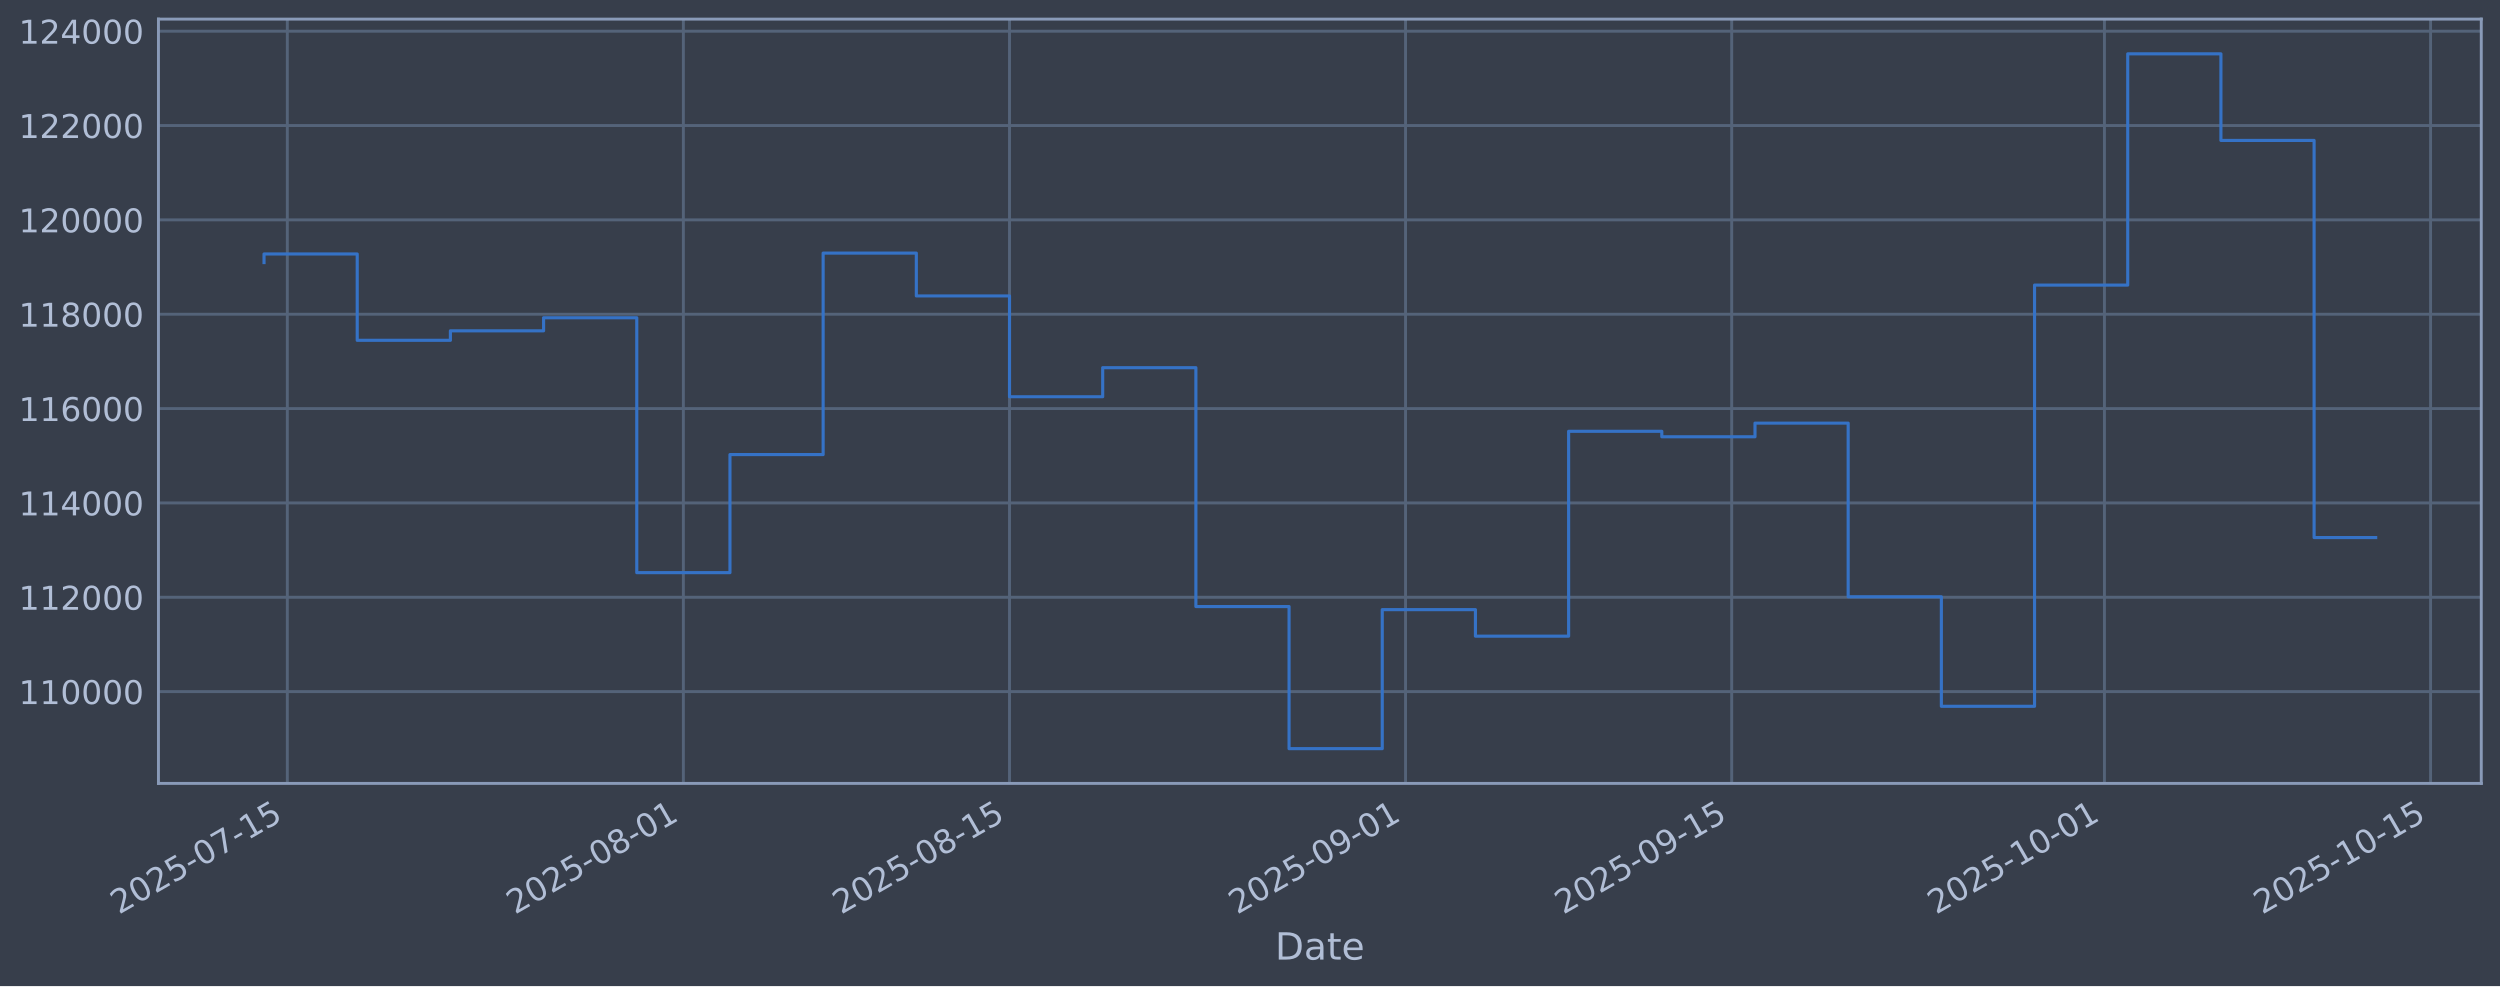
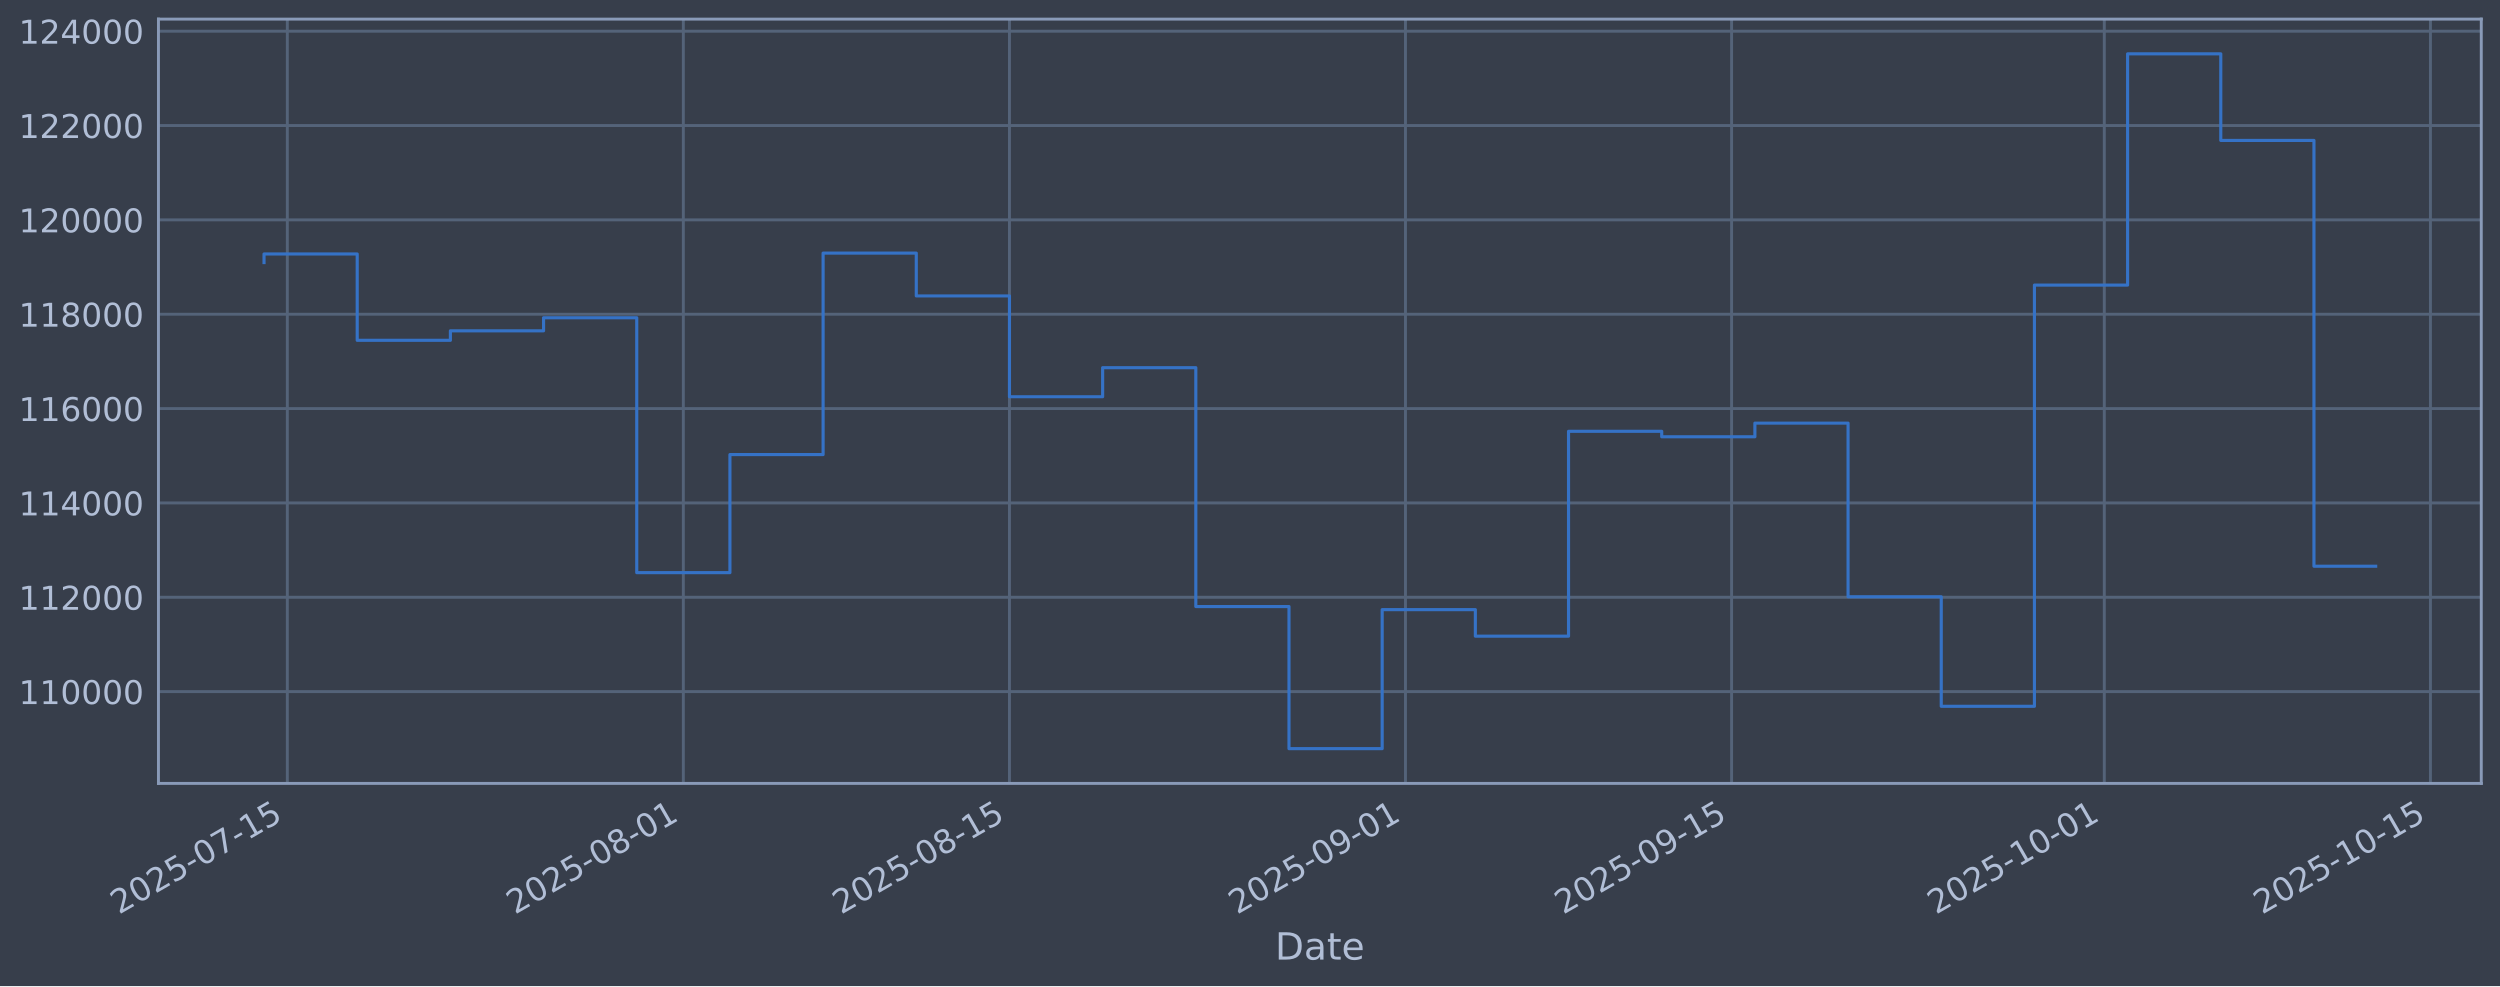
<svg xmlns="http://www.w3.org/2000/svg" xmlns:xlink="http://www.w3.org/1999/xlink" width="960.9pt" height="379.017pt" viewBox="0 0 960.9 379.017" version="1.1">
  <defs>
    <style type="text/css">*{stroke-linejoin: round; stroke-linecap: butt}</style>
  </defs>
  <g id="figure_1">
    <g id="patch_1">
      <path d="M 0 379.017  L 960.9 379.017  L 960.9 0  L 0 0  z " style="fill: #373e4b" />
    </g>
    <g id="axes_1">
      <g id="patch_2">
        <path d="M 60.901 301.107  L 953.701 301.107  L 953.701 7.347  L 60.901 7.347  z " style="fill: #373e4b" />
      </g>
      <g id="matplotlib.axis_1">
        <g id="xtick_1">
          <g id="line2d_1">
-             <path d="M 110.436 301.107  L 110.436 7.347  " clip-path="url(#p573884b4d5)" style="fill: none; stroke: #546379; stroke-width: 1.12; stroke-linecap: square" />
+             <path d="M 110.436 301.107  L 110.436 7.347  " clip-path="url(#p3d127f4f39)" style="fill: none; stroke: #546379; stroke-width: 1.12; stroke-linecap: square" />
          </g>
          <g id="line2d_2" />
          <g id="text_1">
-             <g style="fill: #b1bed6" transform="translate(45.71095 351.6113) rotate(-30) scale(0.126 -0.126)">
+             <g style="fill: #b1bed6" transform="translate(45.71034 351.6113) rotate(-30) scale(0.126 -0.126)">
              <defs>
                <path id="DejaVuSans-32" d="M 1228 531  L 3431 531  L 3431 0  L 469 0  L 469 531  Q 828 903 1448 1529  Q 2069 2156 2228 2338  Q 2531 2678 2651 2914  Q 2772 3150 2772 3378  Q 2772 3750 2511 3984  Q 2250 4219 1831 4219  Q 1534 4219 1204 4116  Q 875 4013 500 3803  L 500 4441  Q 881 4594 1212 4672  Q 1544 4750 1819 4750  Q 2544 4750 2975 4387  Q 3406 4025 3406 3419  Q 3406 3131 3298 2873  Q 3191 2616 2906 2266  Q 2828 2175 2409 1742  Q 1991 1309 1228 531  z " transform="scale(0.015625)" />
                <path id="DejaVuSans-30" d="M 2034 4250  Q 1547 4250 1301 3770  Q 1056 3291 1056 2328  Q 1056 1369 1301 889  Q 1547 409 2034 409  Q 2525 409 2770 889  Q 3016 1369 3016 2328  Q 3016 3291 2770 3770  Q 2525 4250 2034 4250  z M 2034 4750  Q 2819 4750 3233 4129  Q 3647 3509 3647 2328  Q 3647 1150 3233 529  Q 2819 -91 2034 -91  Q 1250 -91 836 529  Q 422 1150 422 2328  Q 422 3509 836 4129  Q 1250 4750 2034 4750  z " transform="scale(0.015625)" />
                <path id="DejaVuSans-35" d="M 691 4666  L 3169 4666  L 3169 4134  L 1269 4134  L 1269 2991  Q 1406 3038 1543 3061  Q 1681 3084 1819 3084  Q 2600 3084 3056 2656  Q 3513 2228 3513 1497  Q 3513 744 3044 326  Q 2575 -91 1722 -91  Q 1428 -91 1123 -41  Q 819 9 494 109  L 494 744  Q 775 591 1075 516  Q 1375 441 1709 441  Q 2250 441 2565 725  Q 2881 1009 2881 1497  Q 2881 1984 2565 2268  Q 2250 2553 1709 2553  Q 1456 2553 1204 2497  Q 953 2441 691 2322  L 691 4666  z " transform="scale(0.015625)" />
                <path id="DejaVuSans-2d" d="M 313 2009  L 1997 2009  L 1997 1497  L 313 1497  L 313 2009  z " transform="scale(0.015625)" />
                <path id="DejaVuSans-37" d="M 525 4666  L 3525 4666  L 3525 4397  L 1831 0  L 1172 0  L 2766 4134  L 525 4134  L 525 4666  z " transform="scale(0.015625)" />
                <path id="DejaVuSans-31" d="M 794 531  L 1825 531  L 1825 4091  L 703 3866  L 703 4441  L 1819 4666  L 2450 4666  L 2450 531  L 3481 531  L 3481 0  L 794 0  L 794 531  z " transform="scale(0.015625)" />
              </defs>
              <use xlink:href="#DejaVuSans-32" />
              <use xlink:href="#DejaVuSans-30" transform="translate(63.62305 0)" />
              <use xlink:href="#DejaVuSans-32" transform="translate(127.2461 0)" />
              <use xlink:href="#DejaVuSans-35" transform="translate(190.8691 0)" />
              <use xlink:href="#DejaVuSans-2d" transform="translate(254.4922 0)" />
              <use xlink:href="#DejaVuSans-30" transform="translate(290.5762 0)" />
              <use xlink:href="#DejaVuSans-37" transform="translate(354.1992 0)" />
              <use xlink:href="#DejaVuSans-2d" transform="translate(417.8223 0)" />
              <use xlink:href="#DejaVuSans-31" transform="translate(453.9062 0)" />
              <use xlink:href="#DejaVuSans-35" transform="translate(517.5293 0)" />
            </g>
          </g>
        </g>
        <g id="xtick_2">
          <g id="line2d_3">
-             <path d="M 262.657 301.107  L 262.657 7.347  " clip-path="url(#p573884b4d5)" style="fill: none; stroke: #546379; stroke-width: 1.12; stroke-linecap: square" />
+             <path d="M 262.646 301.107  L 262.646 7.347  " clip-path="url(#p3d127f4f39)" style="fill: none; stroke: #546379; stroke-width: 1.12; stroke-linecap: square" />
          </g>
          <g id="line2d_4" />
          <g id="text_2">
-             <g style="fill: #b1bed6" transform="translate(197.9313 351.6113) rotate(-30) scale(0.126 -0.126)">
+             <g style="fill: #b1bed6" transform="translate(197.9203 351.6113) rotate(-30) scale(0.126 -0.126)">
              <defs>
                <path id="DejaVuSans-38" d="M 2034 2216  Q 1584 2216 1326 1975  Q 1069 1734 1069 1313  Q 1069 891 1326 650  Q 1584 409 2034 409  Q 2484 409 2743 651  Q 3003 894 3003 1313  Q 3003 1734 2745 1975  Q 2488 2216 2034 2216  z M 1403 2484  Q 997 2584 770 2862  Q 544 3141 544 3541  Q 544 4100 942 4425  Q 1341 4750 2034 4750  Q 2731 4750 3128 4425  Q 3525 4100 3525 3541  Q 3525 3141 3298 2862  Q 3072 2584 2669 2484  Q 3125 2378 3379 2068  Q 3634 1759 3634 1313  Q 3634 634 3220 271  Q 2806 -91 2034 -91  Q 1263 -91 848 271  Q 434 634 434 1313  Q 434 1759 690 2068  Q 947 2378 1403 2484  z M 1172 3481  Q 1172 3119 1398 2916  Q 1625 2713 2034 2713  Q 2441 2713 2670 2916  Q 2900 3119 2900 3481  Q 2900 3844 2670 4047  Q 2441 4250 2034 4250  Q 1625 4250 1398 4047  Q 1172 3844 1172 3481  z " transform="scale(0.015625)" />
              </defs>
              <use xlink:href="#DejaVuSans-32" />
              <use xlink:href="#DejaVuSans-30" transform="translate(63.62305 0)" />
              <use xlink:href="#DejaVuSans-32" transform="translate(127.2461 0)" />
              <use xlink:href="#DejaVuSans-35" transform="translate(190.8691 0)" />
              <use xlink:href="#DejaVuSans-2d" transform="translate(254.4922 0)" />
              <use xlink:href="#DejaVuSans-30" transform="translate(290.5762 0)" />
              <use xlink:href="#DejaVuSans-38" transform="translate(354.1992 0)" />
              <use xlink:href="#DejaVuSans-2d" transform="translate(417.8223 0)" />
              <use xlink:href="#DejaVuSans-30" transform="translate(453.9062 0)" />
              <use xlink:href="#DejaVuSans-31" transform="translate(517.5293 0)" />
            </g>
          </g>
        </g>
        <g id="xtick_3">
          <g id="line2d_5">
-             <path d="M 388.015 301.107  L 388.015 7.347  " clip-path="url(#p573884b4d5)" style="fill: none; stroke: #546379; stroke-width: 1.12; stroke-linecap: square" />
+             <path d="M 387.995 301.107  L 387.995 7.347  " clip-path="url(#p3d127f4f39)" style="fill: none; stroke: #546379; stroke-width: 1.12; stroke-linecap: square" />
          </g>
          <g id="line2d_6" />
          <g id="text_3">
-             <g style="fill: #b1bed6" transform="translate(323.2892 351.6113) rotate(-30) scale(0.126 -0.126)">
+             <g style="fill: #b1bed6" transform="translate(323.2696 351.6113) rotate(-30) scale(0.126 -0.126)">
              <use xlink:href="#DejaVuSans-32" />
              <use xlink:href="#DejaVuSans-30" transform="translate(63.62305 0)" />
              <use xlink:href="#DejaVuSans-32" transform="translate(127.2461 0)" />
              <use xlink:href="#DejaVuSans-35" transform="translate(190.8691 0)" />
              <use xlink:href="#DejaVuSans-2d" transform="translate(254.4922 0)" />
              <use xlink:href="#DejaVuSans-30" transform="translate(290.5762 0)" />
              <use xlink:href="#DejaVuSans-38" transform="translate(354.1992 0)" />
              <use xlink:href="#DejaVuSans-2d" transform="translate(417.8223 0)" />
              <use xlink:href="#DejaVuSans-31" transform="translate(453.9062 0)" />
              <use xlink:href="#DejaVuSans-35" transform="translate(517.5293 0)" />
            </g>
          </g>
        </g>
        <g id="xtick_4">
          <g id="line2d_7">
-             <path d="M 540.235 301.107  L 540.235 7.347  " clip-path="url(#p573884b4d5)" style="fill: none; stroke: #546379; stroke-width: 1.12; stroke-linecap: square" />
+             <path d="M 540.205 301.107  L 540.205 7.347  " clip-path="url(#p3d127f4f39)" style="fill: none; stroke: #546379; stroke-width: 1.12; stroke-linecap: square" />
          </g>
          <g id="line2d_8" />
          <g id="text_4">
-             <g style="fill: #b1bed6" transform="translate(475.5095 351.6113) rotate(-30) scale(0.126 -0.126)">
+             <g style="fill: #b1bed6" transform="translate(475.4796 351.6113) rotate(-30) scale(0.126 -0.126)">
              <defs>
                <path id="DejaVuSans-39" d="M 703 97  L 703 672  Q 941 559 1184 500  Q 1428 441 1663 441  Q 2288 441 2617 861  Q 2947 1281 2994 2138  Q 2813 1869 2534 1725  Q 2256 1581 1919 1581  Q 1219 1581 811 2004  Q 403 2428 403 3163  Q 403 3881 828 4315  Q 1253 4750 1959 4750  Q 2769 4750 3195 4129  Q 3622 3509 3622 2328  Q 3622 1225 3098 567  Q 2575 -91 1691 -91  Q 1453 -91 1209 -44  Q 966 3 703 97  z M 1959 2075  Q 2384 2075 2632 2365  Q 2881 2656 2881 3163  Q 2881 3666 2632 3958  Q 2384 4250 1959 4250  Q 1534 4250 1286 3958  Q 1038 3666 1038 3163  Q 1038 2656 1286 2365  Q 1534 2075 1959 2075  z " transform="scale(0.015625)" />
              </defs>
              <use xlink:href="#DejaVuSans-32" />
              <use xlink:href="#DejaVuSans-30" transform="translate(63.62305 0)" />
              <use xlink:href="#DejaVuSans-32" transform="translate(127.2461 0)" />
              <use xlink:href="#DejaVuSans-35" transform="translate(190.8691 0)" />
              <use xlink:href="#DejaVuSans-2d" transform="translate(254.4922 0)" />
              <use xlink:href="#DejaVuSans-30" transform="translate(290.5762 0)" />
              <use xlink:href="#DejaVuSans-39" transform="translate(354.1992 0)" />
              <use xlink:href="#DejaVuSans-2d" transform="translate(417.8223 0)" />
              <use xlink:href="#DejaVuSans-30" transform="translate(453.9062 0)" />
              <use xlink:href="#DejaVuSans-31" transform="translate(517.5293 0)" />
            </g>
          </g>
        </g>
        <g id="xtick_5">
          <g id="line2d_9">
-             <path d="M 665.593 301.107  L 665.593 7.347  " clip-path="url(#p573884b4d5)" style="fill: none; stroke: #546379; stroke-width: 1.12; stroke-linecap: square" />
+             <path d="M 665.554 301.107  L 665.554 7.347  " clip-path="url(#p3d127f4f39)" style="fill: none; stroke: #546379; stroke-width: 1.12; stroke-linecap: square" />
          </g>
          <g id="line2d_10" />
          <g id="text_5">
-             <g style="fill: #b1bed6" transform="translate(600.8674 351.6113) rotate(-30) scale(0.126 -0.126)">
+             <g style="fill: #b1bed6" transform="translate(600.8289 351.6113) rotate(-30) scale(0.126 -0.126)">
              <use xlink:href="#DejaVuSans-32" />
              <use xlink:href="#DejaVuSans-30" transform="translate(63.62305 0)" />
              <use xlink:href="#DejaVuSans-32" transform="translate(127.2461 0)" />
              <use xlink:href="#DejaVuSans-35" transform="translate(190.8691 0)" />
              <use xlink:href="#DejaVuSans-2d" transform="translate(254.4922 0)" />
              <use xlink:href="#DejaVuSans-30" transform="translate(290.5762 0)" />
              <use xlink:href="#DejaVuSans-39" transform="translate(354.1992 0)" />
              <use xlink:href="#DejaVuSans-2d" transform="translate(417.8223 0)" />
              <use xlink:href="#DejaVuSans-31" transform="translate(453.9062 0)" />
              <use xlink:href="#DejaVuSans-35" transform="translate(517.5293 0)" />
            </g>
          </g>
        </g>
        <g id="xtick_6">
          <g id="line2d_11">
-             <path d="M 808.859 301.107  L 808.859 7.347  " clip-path="url(#p573884b4d5)" style="fill: none; stroke: #546379; stroke-width: 1.12; stroke-linecap: square" />
+             <path d="M 808.811 301.107  L 808.811 7.347  " clip-path="url(#p3d127f4f39)" style="fill: none; stroke: #546379; stroke-width: 1.12; stroke-linecap: square" />
          </g>
          <g id="line2d_12" />
          <g id="text_6">
-             <g style="fill: #b1bed6" transform="translate(744.1336 351.6113) rotate(-30) scale(0.126 -0.126)">
+             <g style="fill: #b1bed6" transform="translate(744.0854 351.6113) rotate(-30) scale(0.126 -0.126)">
              <use xlink:href="#DejaVuSans-32" />
              <use xlink:href="#DejaVuSans-30" transform="translate(63.62305 0)" />
              <use xlink:href="#DejaVuSans-32" transform="translate(127.2461 0)" />
              <use xlink:href="#DejaVuSans-35" transform="translate(190.8691 0)" />
              <use xlink:href="#DejaVuSans-2d" transform="translate(254.4922 0)" />
              <use xlink:href="#DejaVuSans-31" transform="translate(290.5762 0)" />
              <use xlink:href="#DejaVuSans-30" transform="translate(354.1992 0)" />
              <use xlink:href="#DejaVuSans-2d" transform="translate(417.8223 0)" />
              <use xlink:href="#DejaVuSans-30" transform="translate(453.9062 0)" />
              <use xlink:href="#DejaVuSans-31" transform="translate(517.5293 0)" />
            </g>
          </g>
        </g>
        <g id="xtick_7">
          <g id="line2d_13">
-             <path d="M 934.217 301.107  L 934.217 7.347  " clip-path="url(#p573884b4d5)" style="fill: none; stroke: #546379; stroke-width: 1.12; stroke-linecap: square" />
+             <path d="M 934.16 301.107  L 934.16 7.347  " clip-path="url(#p3d127f4f39)" style="fill: none; stroke: #546379; stroke-width: 1.12; stroke-linecap: square" />
          </g>
          <g id="line2d_14" />
          <g id="text_7">
-             <g style="fill: #b1bed6" transform="translate(869.4915 351.6113) rotate(-30) scale(0.126 -0.126)">
+             <g style="fill: #b1bed6" transform="translate(869.4347 351.6113) rotate(-30) scale(0.126 -0.126)">
              <use xlink:href="#DejaVuSans-32" />
              <use xlink:href="#DejaVuSans-30" transform="translate(63.62305 0)" />
              <use xlink:href="#DejaVuSans-32" transform="translate(127.2461 0)" />
              <use xlink:href="#DejaVuSans-35" transform="translate(190.8691 0)" />
              <use xlink:href="#DejaVuSans-2d" transform="translate(254.4922 0)" />
              <use xlink:href="#DejaVuSans-31" transform="translate(290.5762 0)" />
              <use xlink:href="#DejaVuSans-30" transform="translate(354.1992 0)" />
              <use xlink:href="#DejaVuSans-2d" transform="translate(417.8223 0)" />
              <use xlink:href="#DejaVuSans-31" transform="translate(453.9062 0)" />
              <use xlink:href="#DejaVuSans-35" transform="translate(517.5293 0)" />
            </g>
          </g>
        </g>
        <g id="text_8">
          <g style="fill: #b1bed6" transform="translate(490.0914 368.8224) scale(0.144 -0.144)">
            <defs>
              <path id="DejaVuSans-44" d="M 1259 4147  L 1259 519  L 2022 519  Q 2988 519 3436 956  Q 3884 1394 3884 2338  Q 3884 3275 3436 3711  Q 2988 4147 2022 4147  L 1259 4147  z M 628 4666  L 1925 4666  Q 3281 4666 3915 4102  Q 4550 3538 4550 2338  Q 4550 1131 3912 565  Q 3275 0 1925 0  L 628 0  L 628 4666  z " transform="scale(0.015625)" />
              <path id="DejaVuSans-61" d="M 2194 1759  Q 1497 1759 1228 1600  Q 959 1441 959 1056  Q 959 750 1161 570  Q 1363 391 1709 391  Q 2188 391 2477 730  Q 2766 1069 2766 1631  L 2766 1759  L 2194 1759  z M 3341 1997  L 3341 0  L 2766 0  L 2766 531  Q 2569 213 2275 61  Q 1981 -91 1556 -91  Q 1019 -91 701 211  Q 384 513 384 1019  Q 384 1609 779 1909  Q 1175 2209 1959 2209  L 2766 2209  L 2766 2266  Q 2766 2663 2505 2880  Q 2244 3097 1772 3097  Q 1472 3097 1187 3025  Q 903 2953 641 2809  L 641 3341  Q 956 3463 1253 3523  Q 1550 3584 1831 3584  Q 2591 3584 2966 3190  Q 3341 2797 3341 1997  z " transform="scale(0.015625)" />
              <path id="DejaVuSans-74" d="M 1172 4494  L 1172 3500  L 2356 3500  L 2356 3053  L 1172 3053  L 1172 1153  Q 1172 725 1289 603  Q 1406 481 1766 481  L 2356 481  L 2356 0  L 1766 0  Q 1100 0 847 248  Q 594 497 594 1153  L 594 3053  L 172 3053  L 172 3500  L 594 3500  L 594 4494  L 1172 4494  z " transform="scale(0.015625)" />
              <path id="DejaVuSans-65" d="M 3597 1894  L 3597 1613  L 953 1613  Q 991 1019 1311 708  Q 1631 397 2203 397  Q 2534 397 2845 478  Q 3156 559 3463 722  L 3463 178  Q 3153 47 2828 -22  Q 2503 -91 2169 -91  Q 1331 -91 842 396  Q 353 884 353 1716  Q 353 2575 817 3079  Q 1281 3584 2069 3584  Q 2775 3584 3186 3129  Q 3597 2675 3597 1894  z M 3022 2063  Q 3016 2534 2758 2815  Q 2500 3097 2075 3097  Q 1594 3097 1305 2825  Q 1016 2553 972 2059  L 3022 2063  z " transform="scale(0.015625)" />
            </defs>
            <use xlink:href="#DejaVuSans-44" />
            <use xlink:href="#DejaVuSans-61" transform="translate(77.00195 0)" />
            <use xlink:href="#DejaVuSans-74" transform="translate(138.2812 0)" />
            <use xlink:href="#DejaVuSans-65" transform="translate(177.4902 0)" />
          </g>
        </g>
      </g>
      <g id="matplotlib.axis_2">
        <g id="ytick_1">
          <g id="line2d_15">
-             <path d="M 60.901 265.829  L 953.701 265.829  " clip-path="url(#p573884b4d5)" style="fill: none; stroke: #546379; stroke-width: 1.12; stroke-linecap: square" />
+             <path d="M 60.901 265.829  L 953.701 265.829  " clip-path="url(#p3d127f4f39)" style="fill: none; stroke: #546379; stroke-width: 1.12; stroke-linecap: square" />
          </g>
          <g id="line2d_16" />
          <g id="text_9">
            <g style="fill: #b1bed6" transform="translate(7.2 270.6164) scale(0.126 -0.126)">
              <use xlink:href="#DejaVuSans-31" />
              <use xlink:href="#DejaVuSans-31" transform="translate(63.62305 0)" />
              <use xlink:href="#DejaVuSans-30" transform="translate(127.2461 0)" />
              <use xlink:href="#DejaVuSans-30" transform="translate(190.8691 0)" />
              <use xlink:href="#DejaVuSans-30" transform="translate(254.4922 0)" />
              <use xlink:href="#DejaVuSans-30" transform="translate(318.1152 0)" />
            </g>
          </g>
        </g>
        <g id="ytick_2">
          <g id="line2d_17">
-             <path d="M 60.901 229.566  L 953.701 229.566  " clip-path="url(#p573884b4d5)" style="fill: none; stroke: #546379; stroke-width: 1.12; stroke-linecap: square" />
+             <path d="M 60.901 229.566  L 953.701 229.566  " clip-path="url(#p3d127f4f39)" style="fill: none; stroke: #546379; stroke-width: 1.12; stroke-linecap: square" />
          </g>
          <g id="line2d_18" />
          <g id="text_10">
            <g style="fill: #b1bed6" transform="translate(7.2 234.3532) scale(0.126 -0.126)">
              <use xlink:href="#DejaVuSans-31" />
              <use xlink:href="#DejaVuSans-31" transform="translate(63.62305 0)" />
              <use xlink:href="#DejaVuSans-32" transform="translate(127.2461 0)" />
              <use xlink:href="#DejaVuSans-30" transform="translate(190.8691 0)" />
              <use xlink:href="#DejaVuSans-30" transform="translate(254.4922 0)" />
              <use xlink:href="#DejaVuSans-30" transform="translate(318.1152 0)" />
            </g>
          </g>
        </g>
        <g id="ytick_3">
          <g id="line2d_19">
-             <path d="M 60.901 193.303  L 953.701 193.303  " clip-path="url(#p573884b4d5)" style="fill: none; stroke: #546379; stroke-width: 1.12; stroke-linecap: square" />
+             <path d="M 60.901 193.303  L 953.701 193.303  " clip-path="url(#p3d127f4f39)" style="fill: none; stroke: #546379; stroke-width: 1.12; stroke-linecap: square" />
          </g>
          <g id="line2d_20" />
          <g id="text_11">
            <g style="fill: #b1bed6" transform="translate(7.2 198.09) scale(0.126 -0.126)">
              <defs>
                <path id="DejaVuSans-34" d="M 2419 4116  L 825 1625  L 2419 1625  L 2419 4116  z M 2253 4666  L 3047 4666  L 3047 1625  L 3713 1625  L 3713 1100  L 3047 1100  L 3047 0  L 2419 0  L 2419 1100  L 313 1100  L 313 1709  L 2253 4666  z " transform="scale(0.015625)" />
              </defs>
              <use xlink:href="#DejaVuSans-31" />
              <use xlink:href="#DejaVuSans-31" transform="translate(63.62305 0)" />
              <use xlink:href="#DejaVuSans-34" transform="translate(127.2461 0)" />
              <use xlink:href="#DejaVuSans-30" transform="translate(190.8691 0)" />
              <use xlink:href="#DejaVuSans-30" transform="translate(254.4922 0)" />
              <use xlink:href="#DejaVuSans-30" transform="translate(318.1152 0)" />
            </g>
          </g>
        </g>
        <g id="ytick_4">
          <g id="line2d_21">
-             <path d="M 60.901 157.04  L 953.701 157.04  " clip-path="url(#p573884b4d5)" style="fill: none; stroke: #546379; stroke-width: 1.12; stroke-linecap: square" />
+             <path d="M 60.901 157.04  L 953.701 157.04  " clip-path="url(#p3d127f4f39)" style="fill: none; stroke: #546379; stroke-width: 1.12; stroke-linecap: square" />
          </g>
          <g id="line2d_22" />
          <g id="text_12">
            <g style="fill: #b1bed6" transform="translate(7.2 161.8268) scale(0.126 -0.126)">
              <defs>
                <path id="DejaVuSans-36" d="M 2113 2584  Q 1688 2584 1439 2293  Q 1191 2003 1191 1497  Q 1191 994 1439 701  Q 1688 409 2113 409  Q 2538 409 2786 701  Q 3034 994 3034 1497  Q 3034 2003 2786 2293  Q 2538 2584 2113 2584  z M 3366 4563  L 3366 3988  Q 3128 4100 2886 4159  Q 2644 4219 2406 4219  Q 1781 4219 1451 3797  Q 1122 3375 1075 2522  Q 1259 2794 1537 2939  Q 1816 3084 2150 3084  Q 2853 3084 3261 2657  Q 3669 2231 3669 1497  Q 3669 778 3244 343  Q 2819 -91 2113 -91  Q 1303 -91 875 529  Q 447 1150 447 2328  Q 447 3434 972 4092  Q 1497 4750 2381 4750  Q 2619 4750 2861 4703  Q 3103 4656 3366 4563  z " transform="scale(0.015625)" />
              </defs>
              <use xlink:href="#DejaVuSans-31" />
              <use xlink:href="#DejaVuSans-31" transform="translate(63.62305 0)" />
              <use xlink:href="#DejaVuSans-36" transform="translate(127.2461 0)" />
              <use xlink:href="#DejaVuSans-30" transform="translate(190.8691 0)" />
              <use xlink:href="#DejaVuSans-30" transform="translate(254.4922 0)" />
              <use xlink:href="#DejaVuSans-30" transform="translate(318.1152 0)" />
            </g>
          </g>
        </g>
        <g id="ytick_5">
          <g id="line2d_23">
-             <path d="M 60.901 120.777  L 953.701 120.777  " clip-path="url(#p573884b4d5)" style="fill: none; stroke: #546379; stroke-width: 1.12; stroke-linecap: square" />
+             <path d="M 60.901 120.777  L 953.701 120.777  " clip-path="url(#p3d127f4f39)" style="fill: none; stroke: #546379; stroke-width: 1.12; stroke-linecap: square" />
          </g>
          <g id="line2d_24" />
          <g id="text_13">
            <g style="fill: #b1bed6" transform="translate(7.2 125.5636) scale(0.126 -0.126)">
              <use xlink:href="#DejaVuSans-31" />
              <use xlink:href="#DejaVuSans-31" transform="translate(63.62305 0)" />
              <use xlink:href="#DejaVuSans-38" transform="translate(127.2461 0)" />
              <use xlink:href="#DejaVuSans-30" transform="translate(190.8691 0)" />
              <use xlink:href="#DejaVuSans-30" transform="translate(254.4922 0)" />
              <use xlink:href="#DejaVuSans-30" transform="translate(318.1152 0)" />
            </g>
          </g>
        </g>
        <g id="ytick_6">
          <g id="line2d_25">
-             <path d="M 60.901 84.513  L 953.701 84.513  " clip-path="url(#p573884b4d5)" style="fill: none; stroke: #546379; stroke-width: 1.12; stroke-linecap: square" />
+             <path d="M 60.901 84.513  L 953.701 84.513  " clip-path="url(#p3d127f4f39)" style="fill: none; stroke: #546379; stroke-width: 1.12; stroke-linecap: square" />
          </g>
          <g id="line2d_26" />
          <g id="text_14">
            <g style="fill: #b1bed6" transform="translate(7.2 89.30043) scale(0.126 -0.126)">
              <use xlink:href="#DejaVuSans-31" />
              <use xlink:href="#DejaVuSans-32" transform="translate(63.62305 0)" />
              <use xlink:href="#DejaVuSans-30" transform="translate(127.2461 0)" />
              <use xlink:href="#DejaVuSans-30" transform="translate(190.8691 0)" />
              <use xlink:href="#DejaVuSans-30" transform="translate(254.4922 0)" />
              <use xlink:href="#DejaVuSans-30" transform="translate(318.1152 0)" />
            </g>
          </g>
        </g>
        <g id="ytick_7">
          <g id="line2d_27">
-             <path d="M 60.901 48.25  L 953.701 48.25  " clip-path="url(#p573884b4d5)" style="fill: none; stroke: #546379; stroke-width: 1.12; stroke-linecap: square" />
+             <path d="M 60.901 48.25  L 953.701 48.25  " clip-path="url(#p3d127f4f39)" style="fill: none; stroke: #546379; stroke-width: 1.12; stroke-linecap: square" />
          </g>
          <g id="line2d_28" />
          <g id="text_15">
            <g style="fill: #b1bed6" transform="translate(7.2 53.03723) scale(0.126 -0.126)">
              <use xlink:href="#DejaVuSans-31" />
              <use xlink:href="#DejaVuSans-32" transform="translate(63.62305 0)" />
              <use xlink:href="#DejaVuSans-32" transform="translate(127.2461 0)" />
              <use xlink:href="#DejaVuSans-30" transform="translate(190.8691 0)" />
              <use xlink:href="#DejaVuSans-30" transform="translate(254.4922 0)" />
              <use xlink:href="#DejaVuSans-30" transform="translate(318.1152 0)" />
            </g>
          </g>
        </g>
        <g id="ytick_8">
          <g id="line2d_29">
-             <path d="M 60.901 11.987  L 953.701 11.987  " clip-path="url(#p573884b4d5)" style="fill: none; stroke: #546379; stroke-width: 1.12; stroke-linecap: square" />
+             <path d="M 60.901 11.987  L 953.701 11.987  " clip-path="url(#p3d127f4f39)" style="fill: none; stroke: #546379; stroke-width: 1.12; stroke-linecap: square" />
          </g>
          <g id="line2d_30" />
          <g id="text_16">
            <g style="fill: #b1bed6" transform="translate(7.2 16.77403) scale(0.126 -0.126)">
              <use xlink:href="#DejaVuSans-31" />
              <use xlink:href="#DejaVuSans-32" transform="translate(63.62305 0)" />
              <use xlink:href="#DejaVuSans-34" transform="translate(127.2461 0)" />
              <use xlink:href="#DejaVuSans-30" transform="translate(190.8691 0)" />
              <use xlink:href="#DejaVuSans-30" transform="translate(254.4922 0)" />
              <use xlink:href="#DejaVuSans-30" transform="translate(318.1152 0)" />
            </g>
          </g>
        </g>
      </g>
      <g id="line2d_31">
-         <path d="M 101.482 100.915  L 101.482 97.625  L 137.299 97.625  L 137.299 130.807  L 173.115 130.807  L 173.115 127.153  L 208.932 127.153  L 208.932 122.127  L 244.748 122.127  L 244.748 220.107  L 280.565 220.107  L 280.565 174.728  L 316.382 174.728  L 316.382 97.289  L 352.198 97.289  L 352.198 113.743  L 388.015 113.743  L 388.015 152.487  L 423.831 152.487  L 423.831 141.321  L 459.648 141.321  L 459.648 233.129  L 495.464 233.129  L 495.464 287.754  L 531.281 287.754  L 531.281 234.325  L 567.097 234.325  L 567.097 244.516  L 602.914 244.516  L 602.914 165.785  L 638.73 165.785  L 638.73 167.875  L 674.547 167.875  L 674.547 162.635  L 710.364 162.635  L 710.364 229.38  L 746.18 229.38  L 746.18 271.471  L 781.997 271.471  L 781.997 109.577  L 817.813 109.577  L 817.813 20.7  L 853.63 20.7  L 853.63 53.973  L 889.446 53.973  L 889.446 206.624  L 913.119 206.624  " clip-path="url(#p573884b4d5)" style="fill: none; stroke: #3572c6; stroke-width: 1.2; stroke-linecap: square" />
+         <path d="M 101.482 100.915  L 101.482 97.625  L 137.296 97.625  L 137.296 130.807  L 173.111 130.807  L 173.111 127.153  L 208.925 127.153  L 208.925 122.127  L 244.739 122.127  L 244.739 220.107  L 280.553 220.107  L 280.553 174.728  L 316.367 174.728  L 316.367 97.289  L 352.181 97.289  L 352.181 113.743  L 387.995 113.743  L 387.995 152.487  L 423.809 152.487  L 423.809 141.321  L 459.623 141.321  L 459.623 233.129  L 495.437 233.129  L 495.437 287.754  L 531.252 287.754  L 531.252 234.325  L 567.066 234.325  L 567.066 244.516  L 602.88 244.516  L 602.88 165.785  L 638.694 165.785  L 638.694 167.875  L 674.508 167.875  L 674.508 162.635  L 710.322 162.635  L 710.322 229.38  L 746.136 229.38  L 746.136 271.471  L 781.95 271.471  L 781.95 109.577  L 817.764 109.577  L 817.764 20.7  L 853.579 20.7  L 853.579 53.973  L 889.393 53.973  L 889.393 217.629  L 913.119 217.629  " clip-path="url(#p3d127f4f39)" style="fill: none; stroke: #3572c6; stroke-width: 1.2; stroke-linecap: square" />
      </g>
      <g id="patch_3">
        <path d="M 60.901 301.107  L 60.901 7.347  " style="fill: none; stroke: #899ab8; stroke-width: 1.12; stroke-linejoin: miter; stroke-linecap: square" />
      </g>
      <g id="patch_4">
        <path d="M 953.701 301.107  L 953.701 7.347  " style="fill: none; stroke: #899ab8; stroke-width: 1.12; stroke-linejoin: miter; stroke-linecap: square" />
      </g>
      <g id="patch_5">
        <path d="M 60.901 301.107  L 953.701 301.107  " style="fill: none; stroke: #899ab8; stroke-width: 1.12; stroke-linejoin: miter; stroke-linecap: square" />
      </g>
      <g id="patch_6">
        <path d="M 60.901 7.347  L 953.701 7.347  " style="fill: none; stroke: #899ab8; stroke-width: 1.12; stroke-linejoin: miter; stroke-linecap: square" />
      </g>
    </g>
  </g>
  <defs>
-     <clipPath id="p573884b4d5">
+     <clipPath id="p3d127f4f39">
      <rect x="60.901" y="7.347" width="892.8" height="293.76" />
    </clipPath>
  </defs>
</svg>
